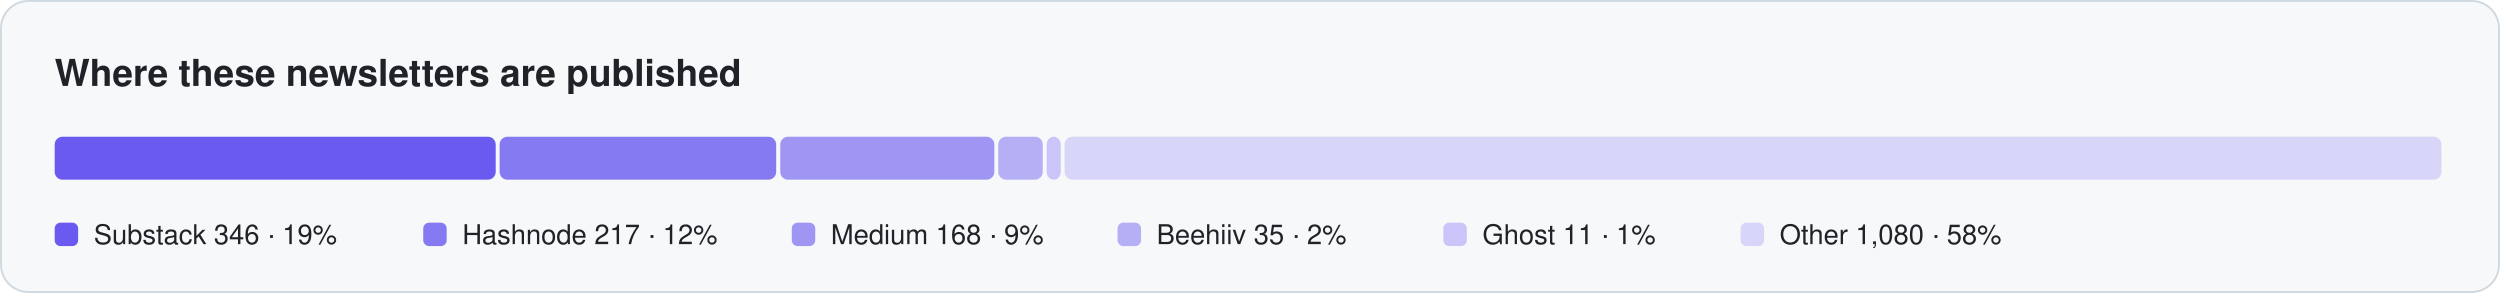
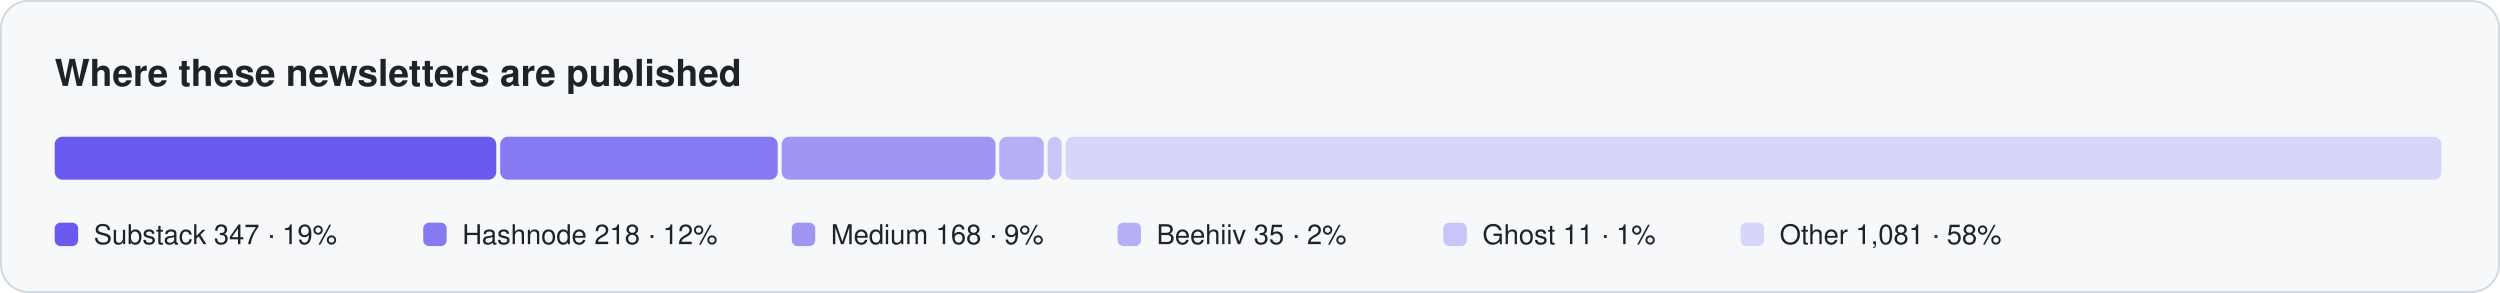
<svg xmlns="http://www.w3.org/2000/svg" width="1280" height="150" viewBox="0 0 1280 150" role="img" aria-label="Where newsletters are published">
  <rect x="0.5" y="0.5" width="1279" height="149" rx="14" fill="#f6f8fa" stroke="#d1d9e0" />
  <text x="28" y="44" font-family="-apple-system, BlinkMacSystemFont, 'Segoe UI', Helvetica, Arial, sans-serif" font-size="19" fill="#1f2328" font-weight="650">Where these newsletters are published</text>
-   <rect x="28.0" y="70" width="225.8" height="22" rx="4" fill="#6a5af0" fill-opacity="1.0" />
+   <rect x="28.0" y="70" width="226.1" height="22" rx="4" fill="#6a5af0" fill-opacity="1.0" />
  <rect x="28.0" y="114" width="12" height="12" rx="3" fill="#6a5af0" fill-opacity="1.0" />
-   <text x="48.0" y="125" font-family="-apple-system, BlinkMacSystemFont, 'Segoe UI', Helvetica, Arial, sans-serif" font-size="14" fill="#1f2328">Substack  346 · 19%</text>
-   <rect x="255.8" y="70" width="141.6" height="22" rx="4" fill="#6a5af0" fill-opacity="0.8" />
+   <text x="48.0" y="125" font-family="-apple-system, BlinkMacSystemFont, 'Segoe UI', Helvetica, Arial, sans-serif" font-size="14" fill="#1f2328">Substack  347 · 19%</text>
+   <rect x="256.1" y="70" width="142.1" height="22" rx="4" fill="#6a5af0" fill-opacity="0.8" />
  <rect x="216.7" y="114" width="12" height="12" rx="3" fill="#6a5af0" fill-opacity="0.8" />
-   <text x="236.7" y="125" font-family="-apple-system, BlinkMacSystemFont, 'Segoe UI', Helvetica, Arial, sans-serif" font-size="14" fill="#1f2328">Hashnode  217 · 12%</text>
-   <rect x="399.5" y="70" width="109.6" height="22" rx="4" fill="#6a5af0" fill-opacity="0.62" />
+   <text x="236.7" y="125" font-family="-apple-system, BlinkMacSystemFont, 'Segoe UI', Helvetica, Arial, sans-serif" font-size="14" fill="#1f2328">Hashnode  218 · 12%</text>
+   <rect x="400.2" y="70" width="109.5" height="22" rx="4" fill="#6a5af0" fill-opacity="0.62" />
  <rect x="405.4" y="114" width="12" height="12" rx="3" fill="#6a5af0" fill-opacity="0.62" />
  <text x="425.4" y="125" font-family="-apple-system, BlinkMacSystemFont, 'Segoe UI', Helvetica, Arial, sans-serif" font-size="14" fill="#1f2328">Medium  168 · 9%</text>
-   <rect x="511.1" y="70" width="22.8" height="22" rx="4" fill="#6a5af0" fill-opacity="0.46" />
+   <rect x="511.6" y="70" width="22.8" height="22" rx="4" fill="#6a5af0" fill-opacity="0.46" />
  <rect x="572.2" y="114" width="12" height="12" rx="3" fill="#6a5af0" fill-opacity="0.46" />
  <text x="592.2" y="125" font-family="-apple-system, BlinkMacSystemFont, 'Segoe UI', Helvetica, Arial, sans-serif" font-size="14" fill="#1f2328">Beehiiv  35 · 2%</text>
-   <rect x="535.9" y="70" width="7.2" height="22" rx="4" fill="#6a5af0" fill-opacity="0.32" />
+   <rect x="536.4" y="70" width="7.2" height="22" rx="4" fill="#6a5af0" fill-opacity="0.32" />
  <rect x="739.0" y="114" width="12" height="12" rx="3" fill="#6a5af0" fill-opacity="0.32" />
  <text x="759.0" y="125" font-family="-apple-system, BlinkMacSystemFont, 'Segoe UI', Helvetica, Arial, sans-serif" font-size="14" fill="#1f2328">Ghost  11 · 1%</text>
-   <rect x="545.1" y="70" width="704.9" height="22" rx="4" fill="#6a5af0" fill-opacity="0.22" />
+   <rect x="545.6" y="70" width="704.4" height="22" rx="4" fill="#6a5af0" fill-opacity="0.22" />
  <rect x="891.2" y="114" width="12" height="12" rx="3" fill="#6a5af0" fill-opacity="0.22" />
-   <text x="911.2" y="125" font-family="-apple-system, BlinkMacSystemFont, 'Segoe UI', Helvetica, Arial, sans-serif" font-size="14" fill="#1f2328">Other  1,080 · 58%</text>
+   <text x="911.2" y="125" font-family="-apple-system, BlinkMacSystemFont, 'Segoe UI', Helvetica, Arial, sans-serif" font-size="14" fill="#1f2328">Other  1,081 · 58%</text>
</svg>
